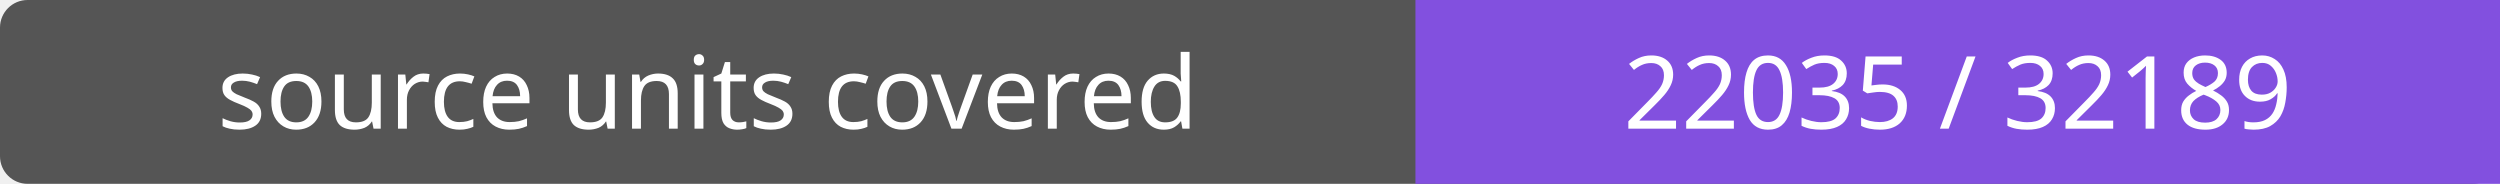
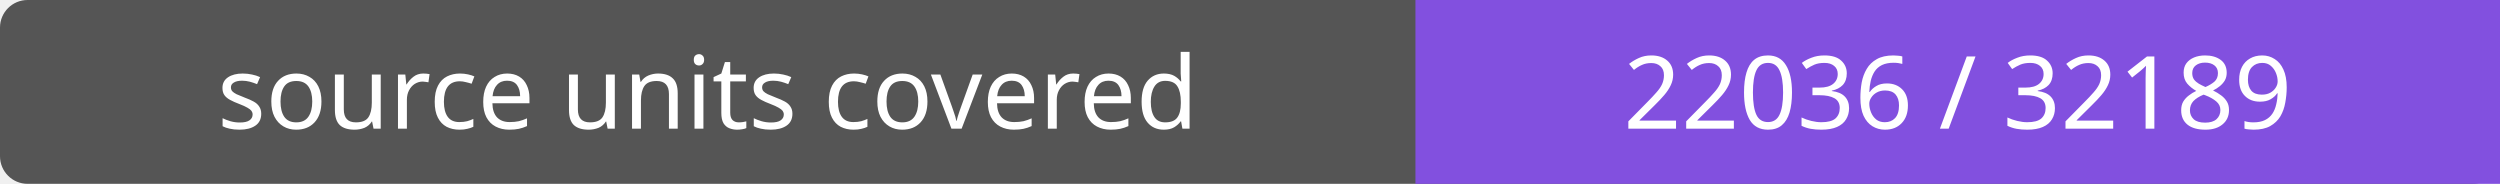
- <svg xmlns="http://www.w3.org/2000/svg" width="272" height="20" role="img" aria-label="source units covered: 22035 / 32189">
+ <svg xmlns="http://www.w3.org/2000/svg" width="272" height="20" role="img" aria-label="source units covered: 22036 / 32189">
  <rect width="272" height="20" rx="3" fill="#555" />
  <path fill="#8250df" d="M154 0h118v20H154z" />
  <g fill="#fff" text-anchor="middle" font-family="Verdana,sans-serif" font-size="11">
    <text x="77.0" y="14">source units covered</text>
-     <text x="213.0" y="14">22035 / 32189</text>
+     <text x="213.0" y="14">22036 / 32189</text>
  </g>
</svg>
